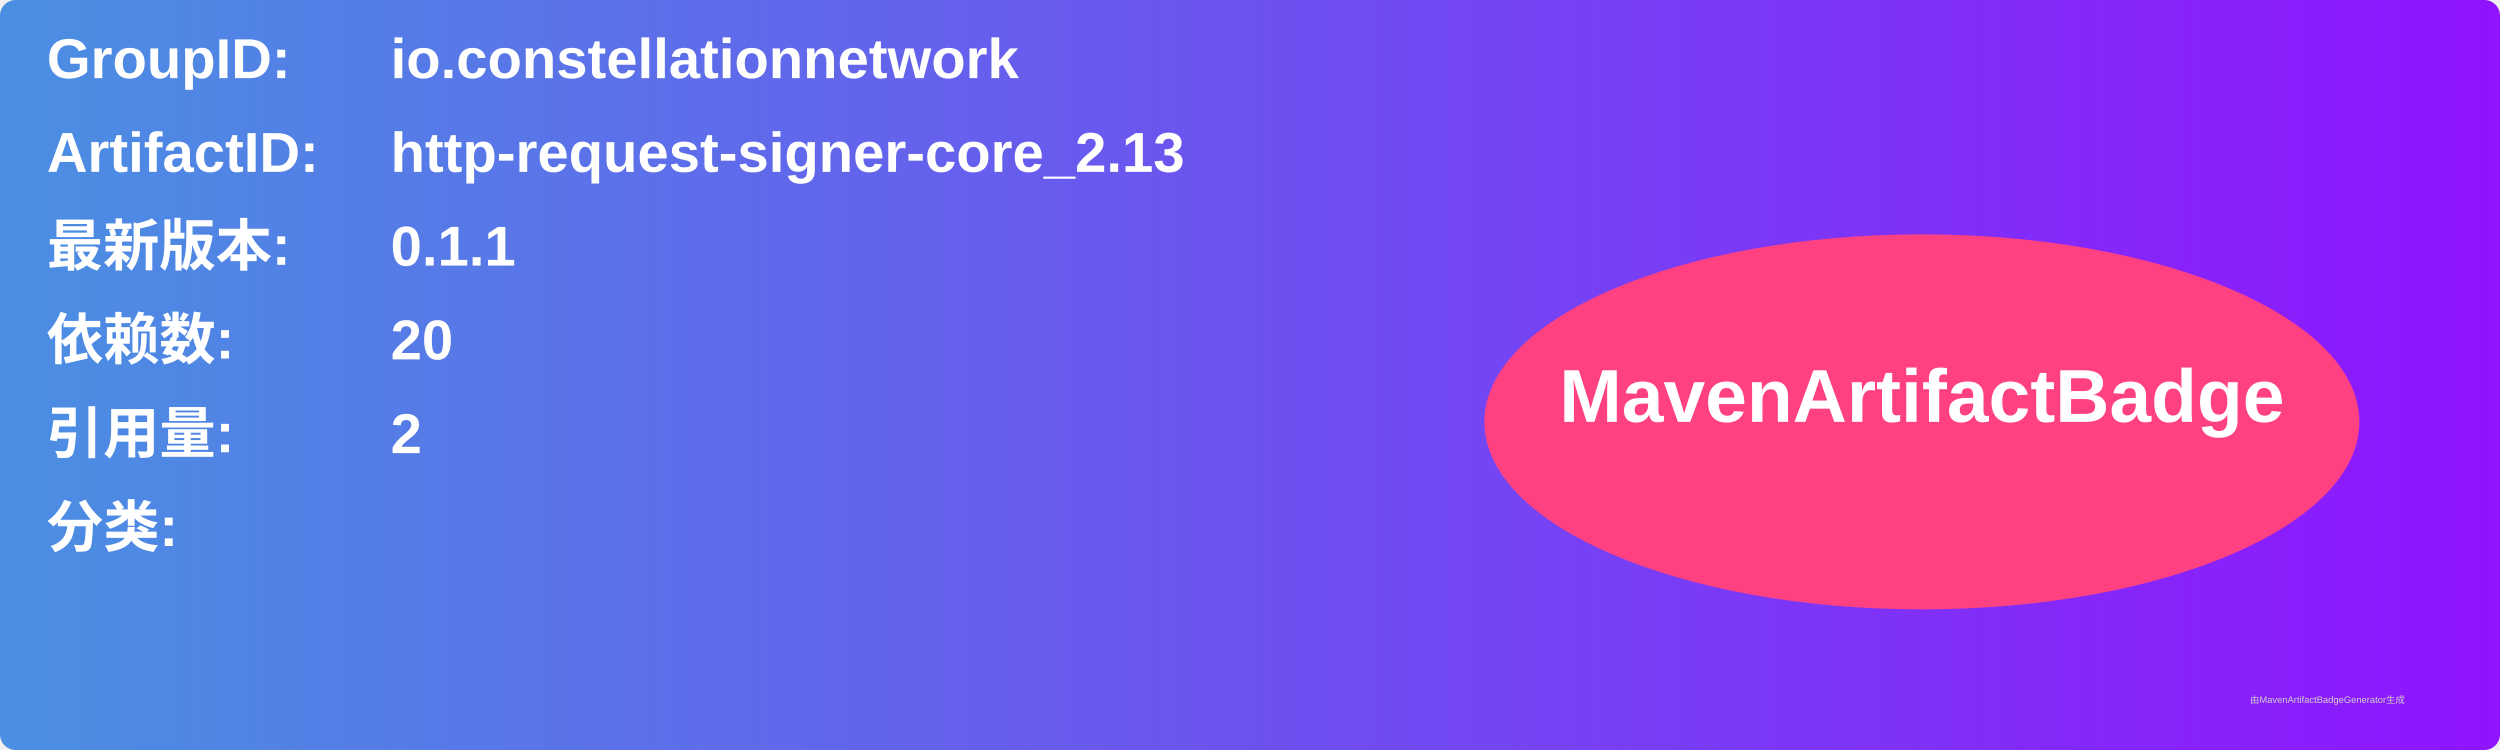
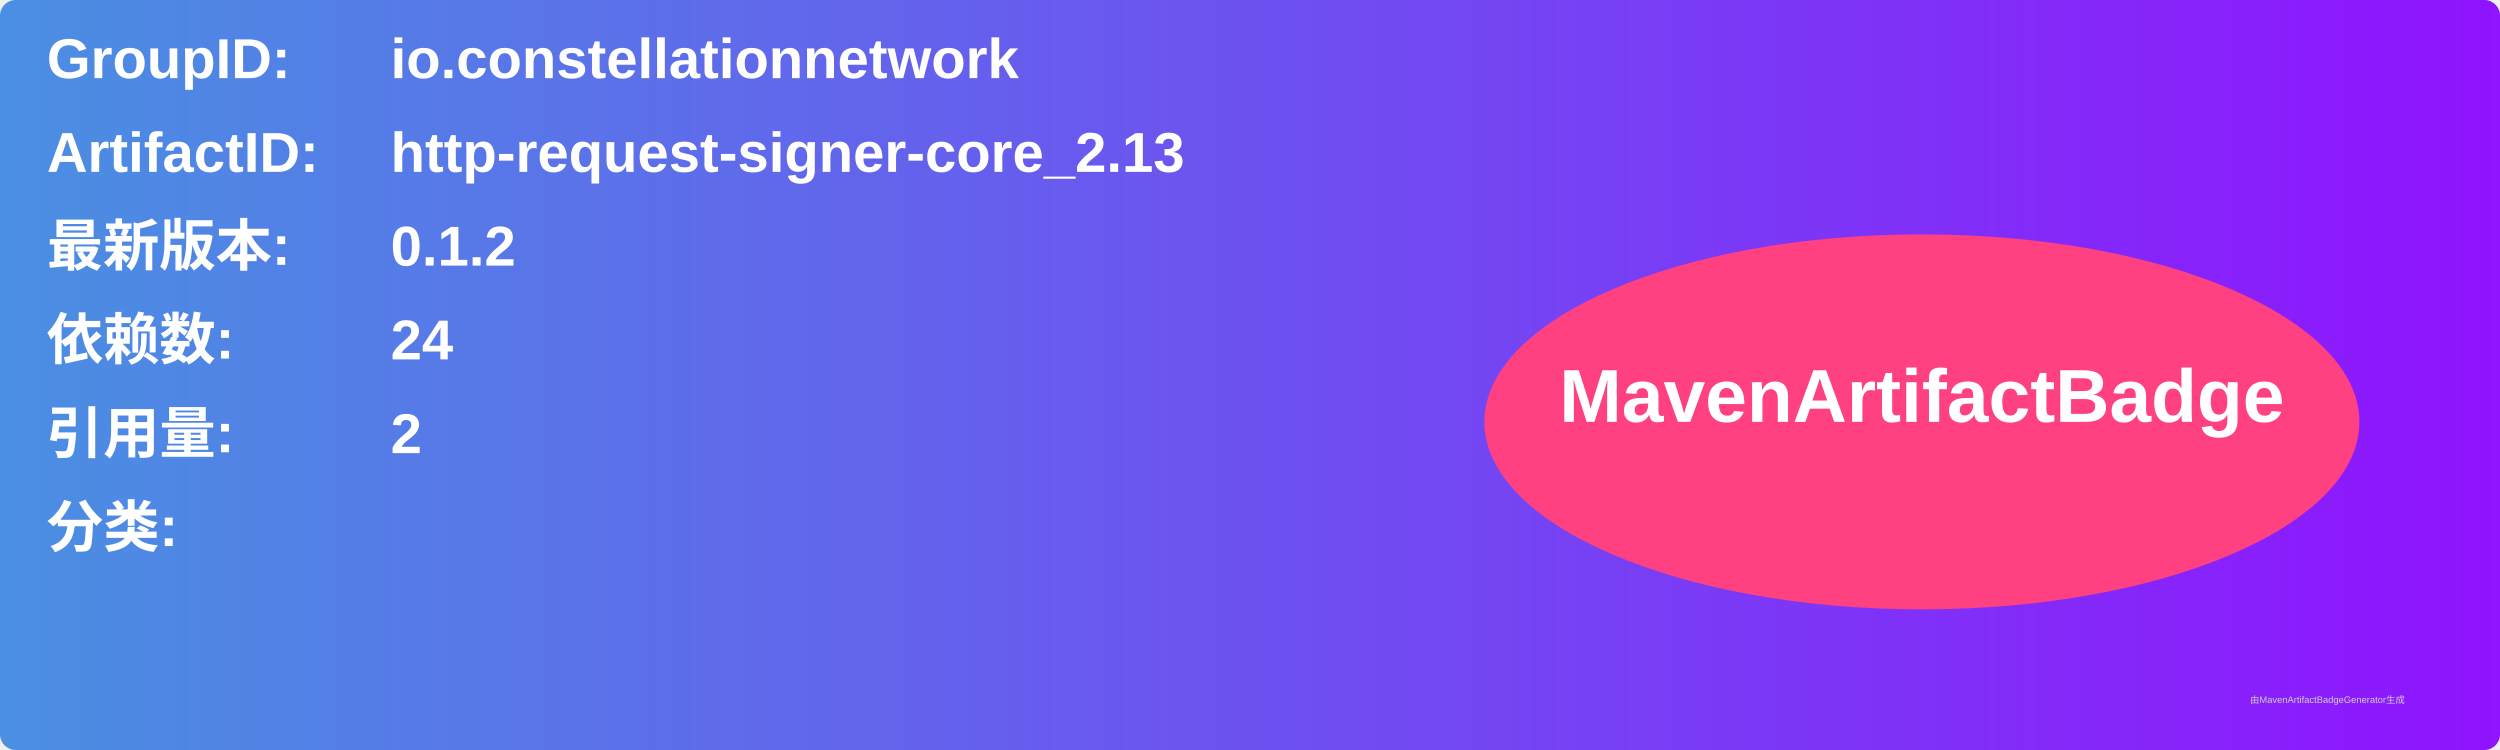
<svg xmlns="http://www.w3.org/2000/svg" width="800" height="240" viewBox="0 0 800 240">
  <linearGradient id="grad" x1="0%" y1="0%" x2="100%" y2="0%">
    <stop offset="0%" stop-color="#4a90e2" />
    <stop offset="100%" stop-color="#9013fe" />
  </linearGradient>
  <rect width="100%" height="100%" rx="5" ry="5" fill="url(#grad)" />
  <g transform="translate(15, 15)">
    <text x="0" y="10" font-family="Arial" font-size="18" fill="white" font-weight="bold" width="260">GroupID:</text>
    <text x="110" y="10" font-family="Arial" font-size="18" fill="white" font-weight="bold" width="460">io.constellationnetwork</text>
    <text x="0" y="40" font-family="Arial" font-size="18" fill="white" font-weight="bold" width="260">ArtifactID:</text>
    <text x="110" y="40" font-family="Arial" font-size="18" fill="white" font-weight="bold" width="460">http-request-signer-core_2.13</text>
    <text x="0" y="70" font-family="Arial" font-size="18" fill="white" font-weight="bold">最新版本:</text>
    <text x="110" y="70" font-family="Arial" font-size="18" fill="white" font-weight="bold">
-       <tspan font-weight="bold">0.1.1</tspan>
+       <tspan font-weight="bold">0.1.2</tspan>
    </text>
    <text x="0" y="100" font-family="Arial" font-size="18" fill="white" font-weight="bold">依赖数: </text>
    <text x="110" y="100" font-family="Arial" font-size="18" fill="white">
-       <tspan font-weight="bold">20</tspan>
+       <tspan font-weight="bold">24</tspan>
    </text>
    <text x="0" y="130" font-family="Arial" font-size="18" fill="white" font-weight="bold">引用量: </text>
    <text x="110" y="130" font-family="Arial" font-size="18" fill="white">
      <tspan font-weight="bold">2</tspan>
    </text>
    <text x="0" y="160" font-family="Arial" font-size="18" fill="white" font-weight="bold">分类:</text>
    <text x="10" y="190" font-family="Arial" font-size="10" fill="white">
      <tspan font-weight="bold" />
    </text>
    <ellipse cx="600" cy="120" rx="140" ry="60" fill="#ff4081" />
    <text x="600" y="120" text-anchor="middle" font-family="Arial" font-size="24" fill="white" font-weight="bold">MavenArtifactBadge</text>
  </g>
  <text x="720" y="225" font-family="Arial" font-size="3" fill="#d0d0d0">由MavenArtifactBadgeGenerator生成</text>
</svg>
